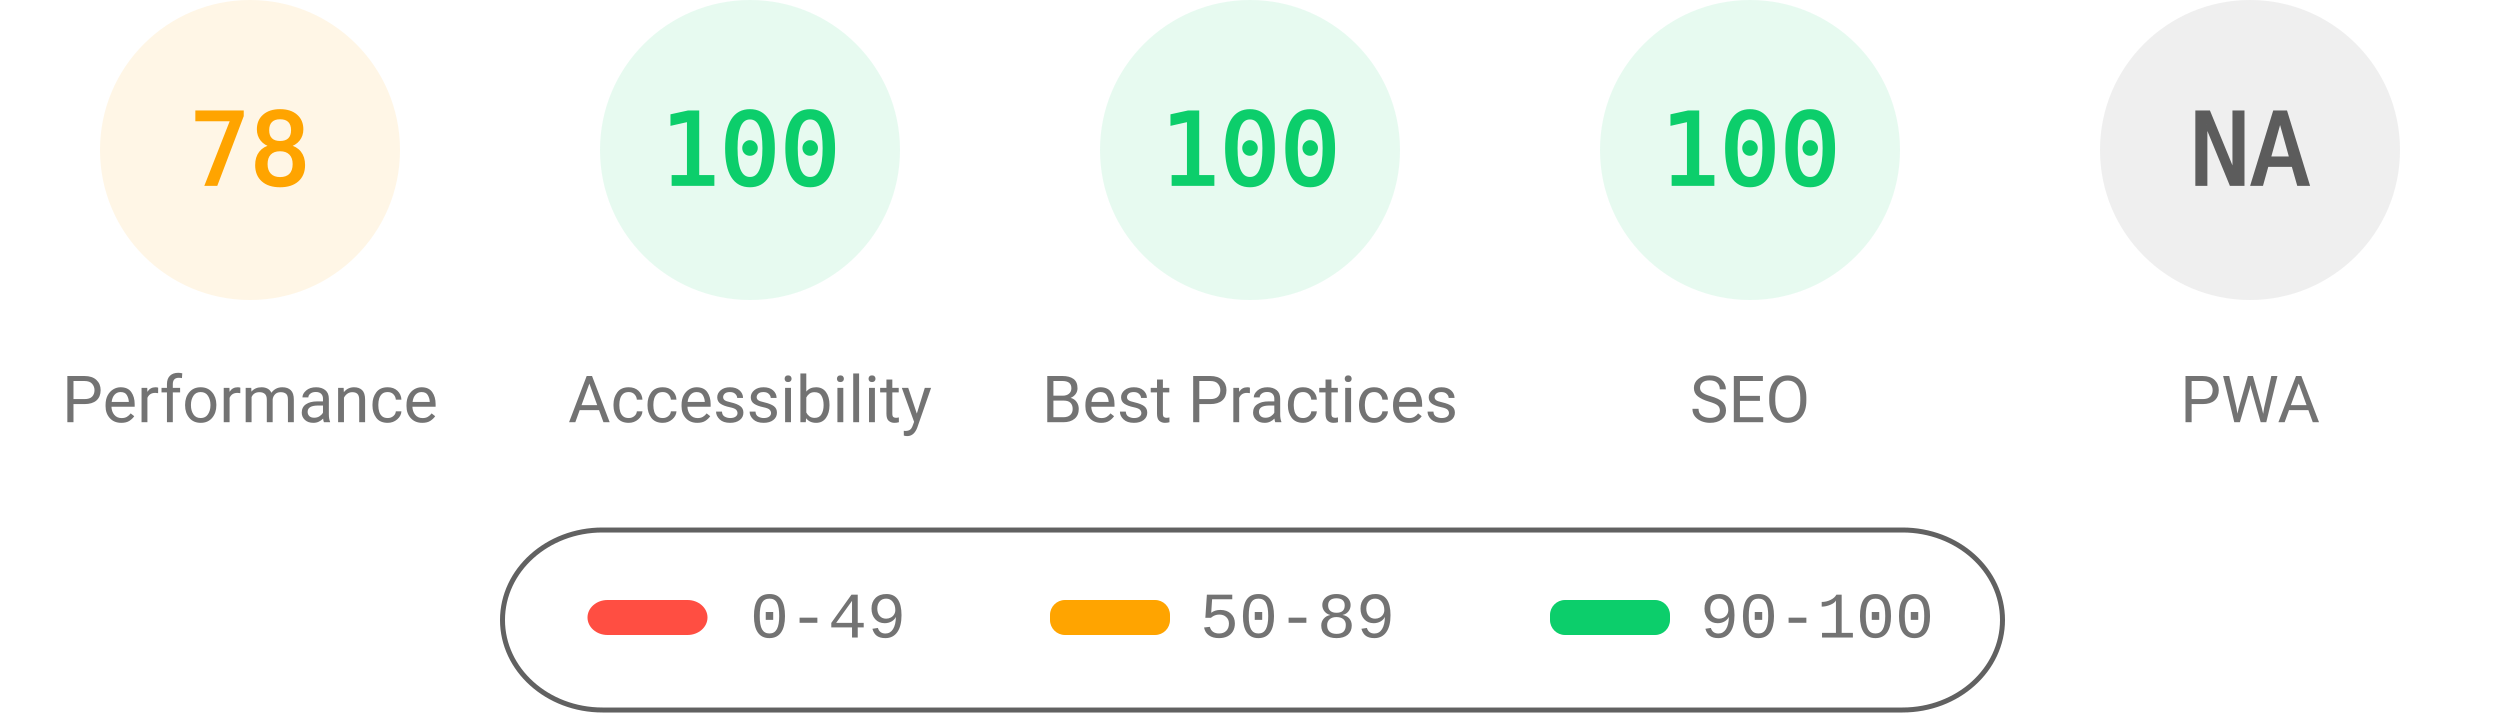
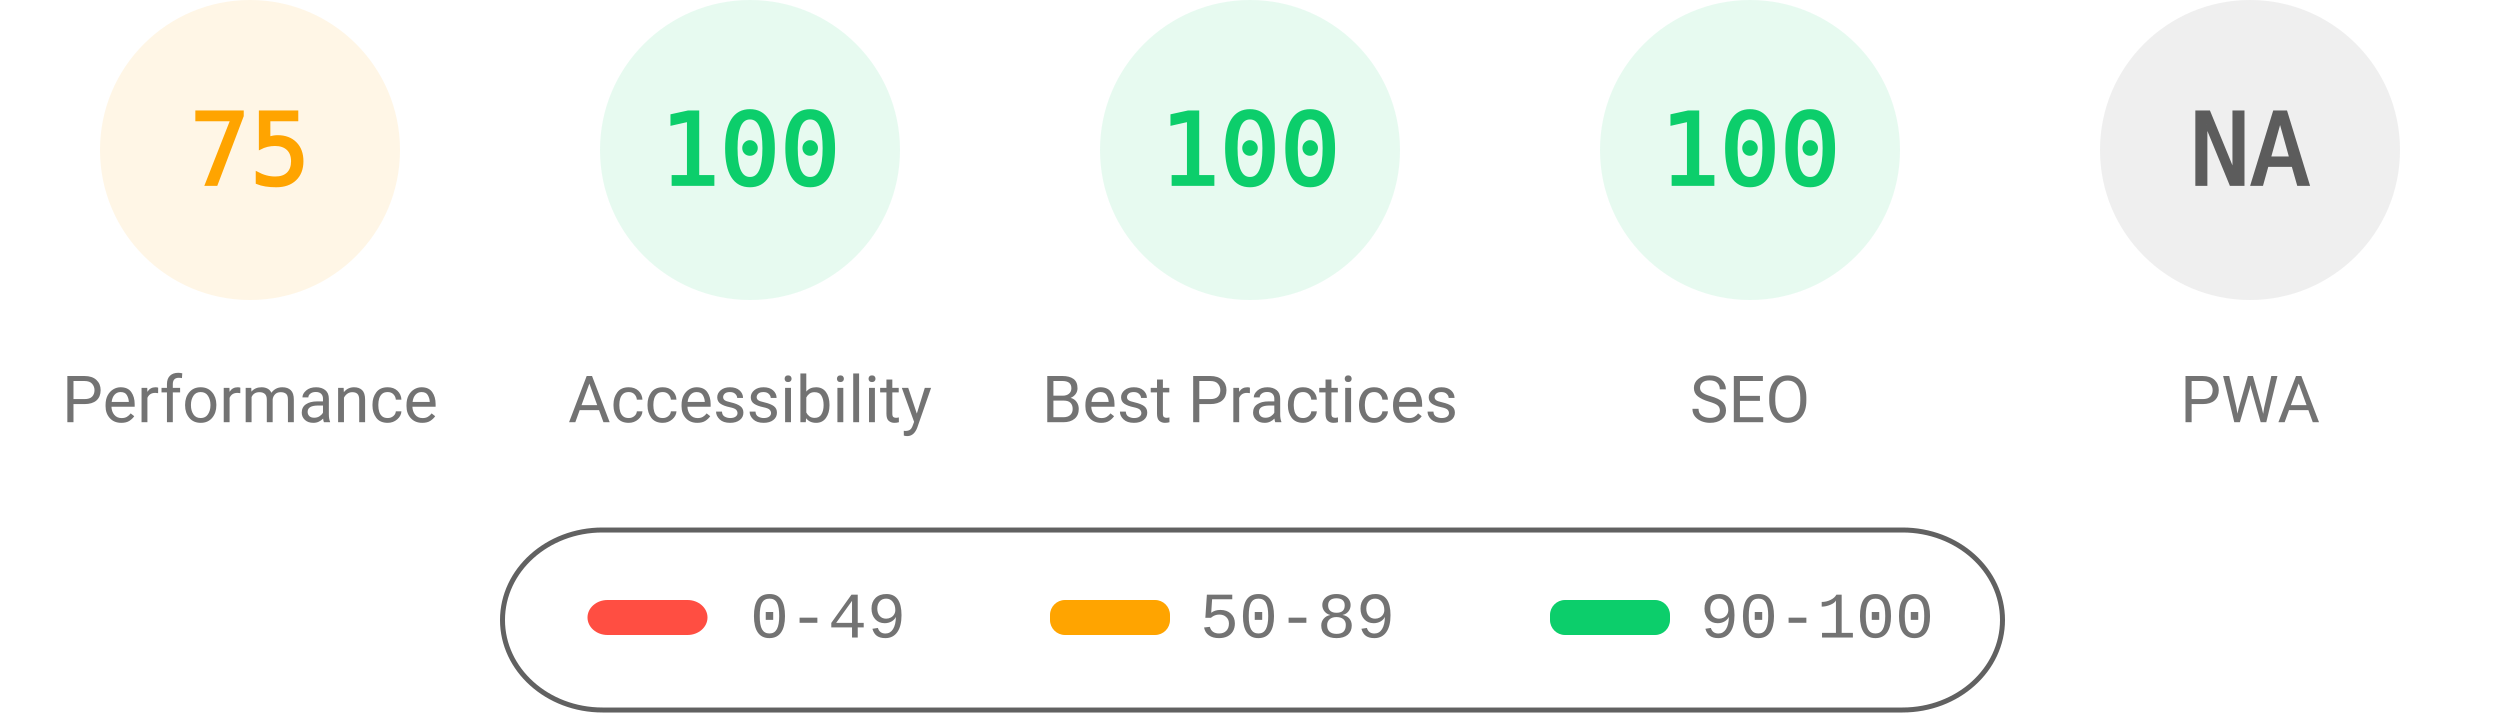
<svg xmlns="http://www.w3.org/2000/svg" fill="none" width="1000" height="285">
  <style>.gauge-base{opacity:.1}.gauge-arc{fill:none;animation-delay:250ms;stroke-linecap:round;transform:rotate(-90deg);transform-origin:100px 60px;animation:load-gauge 1s ease forwards}.guage-text{font-size:40px;font-family:monospace;text-align:center}.guage-red{color:#ff4e42;fill:#ff4e42;stroke:#ff4e42}.guage-orange{color:#ffa400;fill:#ffa400;stroke:#ffa400}.guage-green{color:#0cce6b;fill:#0cce6b;stroke:#0cce6b}.guage-undefined{color:#5c5c5c;fill:#5c5c5c;stroke:#5c5c5c}.guage-title{color:#737373;fill:#737373;stroke:none;font-size:26px;line-height:26px;font-family:Roboto,Halvetica,Arial,sans-serif}@keyframes load-gauge{from{stroke-dasharray:0 352.858}}</style>
  <svg class="guage-div guage-perf guage-orange" viewBox="0 0 200 200" width="200" height="200">
    <circle class="gauge-base" r="56" cx="100" cy="60" stroke-width="8" />
-     <circle class="gauge-arc guage-arc-1" r="56" cx="100" cy="60" stroke-width="8" style="stroke-dasharray:274.449,351.858" />
-     <text class="guage-text" x="100" y="60" alignment-baseline="central" dominant-baseline="central" text-anchor="middle">78</text>
+     <circle class="gauge-arc guage-arc-1" r="56" cx="100" cy="60" stroke-width="8" style="stroke-dasharray:263.893,351.858" />
+     <text class="guage-text" x="100" y="60" alignment-baseline="central" dominant-baseline="central" text-anchor="middle">75</text>
    <text class="guage-title" x="100" y="160" alignment-baseline="central" dominant-baseline="central" text-anchor="middle">Performance</text>
  </svg>
  <svg class="guage-div guage-acc guage-green" viewBox="0 0 200 200" width="200" height="200" x="200">
    <circle class="gauge-base" r="56" cx="100" cy="60" stroke-width="8" />
    <circle class="gauge-arc guage-arc-2" r="56" cx="100" cy="60" stroke-width="8" style="stroke-dasharray:351.858,351.858" />
    <text class="guage-text" x="100" y="60" alignment-baseline="central" dominant-baseline="central" text-anchor="middle">100</text>
    <text class="guage-title" x="100" y="160" alignment-baseline="central" dominant-baseline="central" text-anchor="middle">Accessibility</text>
  </svg>
  <svg class="guage-div guage-best guage-green" viewBox="0 0 200 200" width="200" height="200" x="400">
    <circle class="gauge-base" r="56" cx="100" cy="60" stroke-width="8" />
    <circle class="gauge-arc guage-arc-3" r="56" cx="100" cy="60" stroke-width="8" style="stroke-dasharray:351.858,351.858" />
    <text class="guage-text" x="100" y="60" alignment-baseline="central" dominant-baseline="central" text-anchor="middle">100</text>
    <text class="guage-title" x="100" y="160" alignment-baseline="central" dominant-baseline="central" text-anchor="middle">Best Practices</text>
  </svg>
  <svg class="guage-div guage-seo guage-green" viewBox="0 0 200 200" width="200" height="200" x="600">
    <circle class="gauge-base" r="56" cx="100" cy="60" stroke-width="8" />
    <circle class="gauge-arc guage-arc-4" r="56" cx="100" cy="60" stroke-width="8" style="stroke-dasharray:351.858,351.858" />
    <text class="guage-text" x="100" y="60" alignment-baseline="central" dominant-baseline="central" text-anchor="middle">100</text>
    <text class="guage-title" x="100" y="160" alignment-baseline="central" dominant-baseline="central" text-anchor="middle">SEO</text>
  </svg>
  <svg class="guage-div guage-pwa guage-undefined" viewBox="0 0 200 200" width="200" height="200" x="800">
    <circle class="gauge-base" r="56" cx="100" cy="60" stroke-width="8" />
    <circle class="gauge-arc guage-arc-4" r="56" cx="100" cy="60" stroke-width="8" style="stroke-dasharray:351.858,351.858" />
    <text class="guage-text" x="100" y="60" alignment-baseline="central" dominant-baseline="central" text-anchor="middle">NA</text>
    <text class="guage-title" x="100" y="160" alignment-baseline="central" dominant-baseline="central" text-anchor="middle">PWA</text>
  </svg>
  <svg width="604" height="76" x="200" y="210">
    <path fill="none" id="canvas_background" d="M-1-1h604v80H-1z" />
    <rect fill-opacity="0" stroke="#616161" stroke-width="2" rx="40" id="svg_2" height="72" width="600" y="2" x="1" fill="#000" />
    <rect stroke="#000" rx="8" id="svg_3" height="14" width="48" y="30" x="35" stroke-opacity="null" stroke-width="0" fill="#ff4e42" />
    <rect stroke="#000" rx="6" id="svg_4" height="14" width="48" y="30" x="220" stroke-opacity="null" stroke-width="0" fill="#ffa400" />
    <rect stroke="#000" rx="6" id="svg_5" height="14" width="48" y="30" x="420" stroke-opacity="null" stroke-width="0" fill="#0cce6b" />
    <text xml:space="preserve" text-anchor="start" font-family="'Courier New', Courier, monospace" font-size="26" id="svg_6" y="45" x="100" stroke-opacity="null" stroke-width="0" stroke="#000" fill="#737373">0-49</text>
    <text xml:space="preserve" text-anchor="start" font-family="'Courier New', Courier, monospace" font-size="26" id="svg_7" y="45" x="280" stroke-opacity="null" stroke-width="0" stroke="#000" fill="#737373">50-89</text>
    <text xml:space="preserve" text-anchor="start" font-family="'Courier New', Courier, monospace" font-size="26" id="svg_8" y="45" x="480" stroke-opacity="null" stroke-width="0" stroke="#000" fill="#737373">90-100</text>
  </svg>
</svg>
